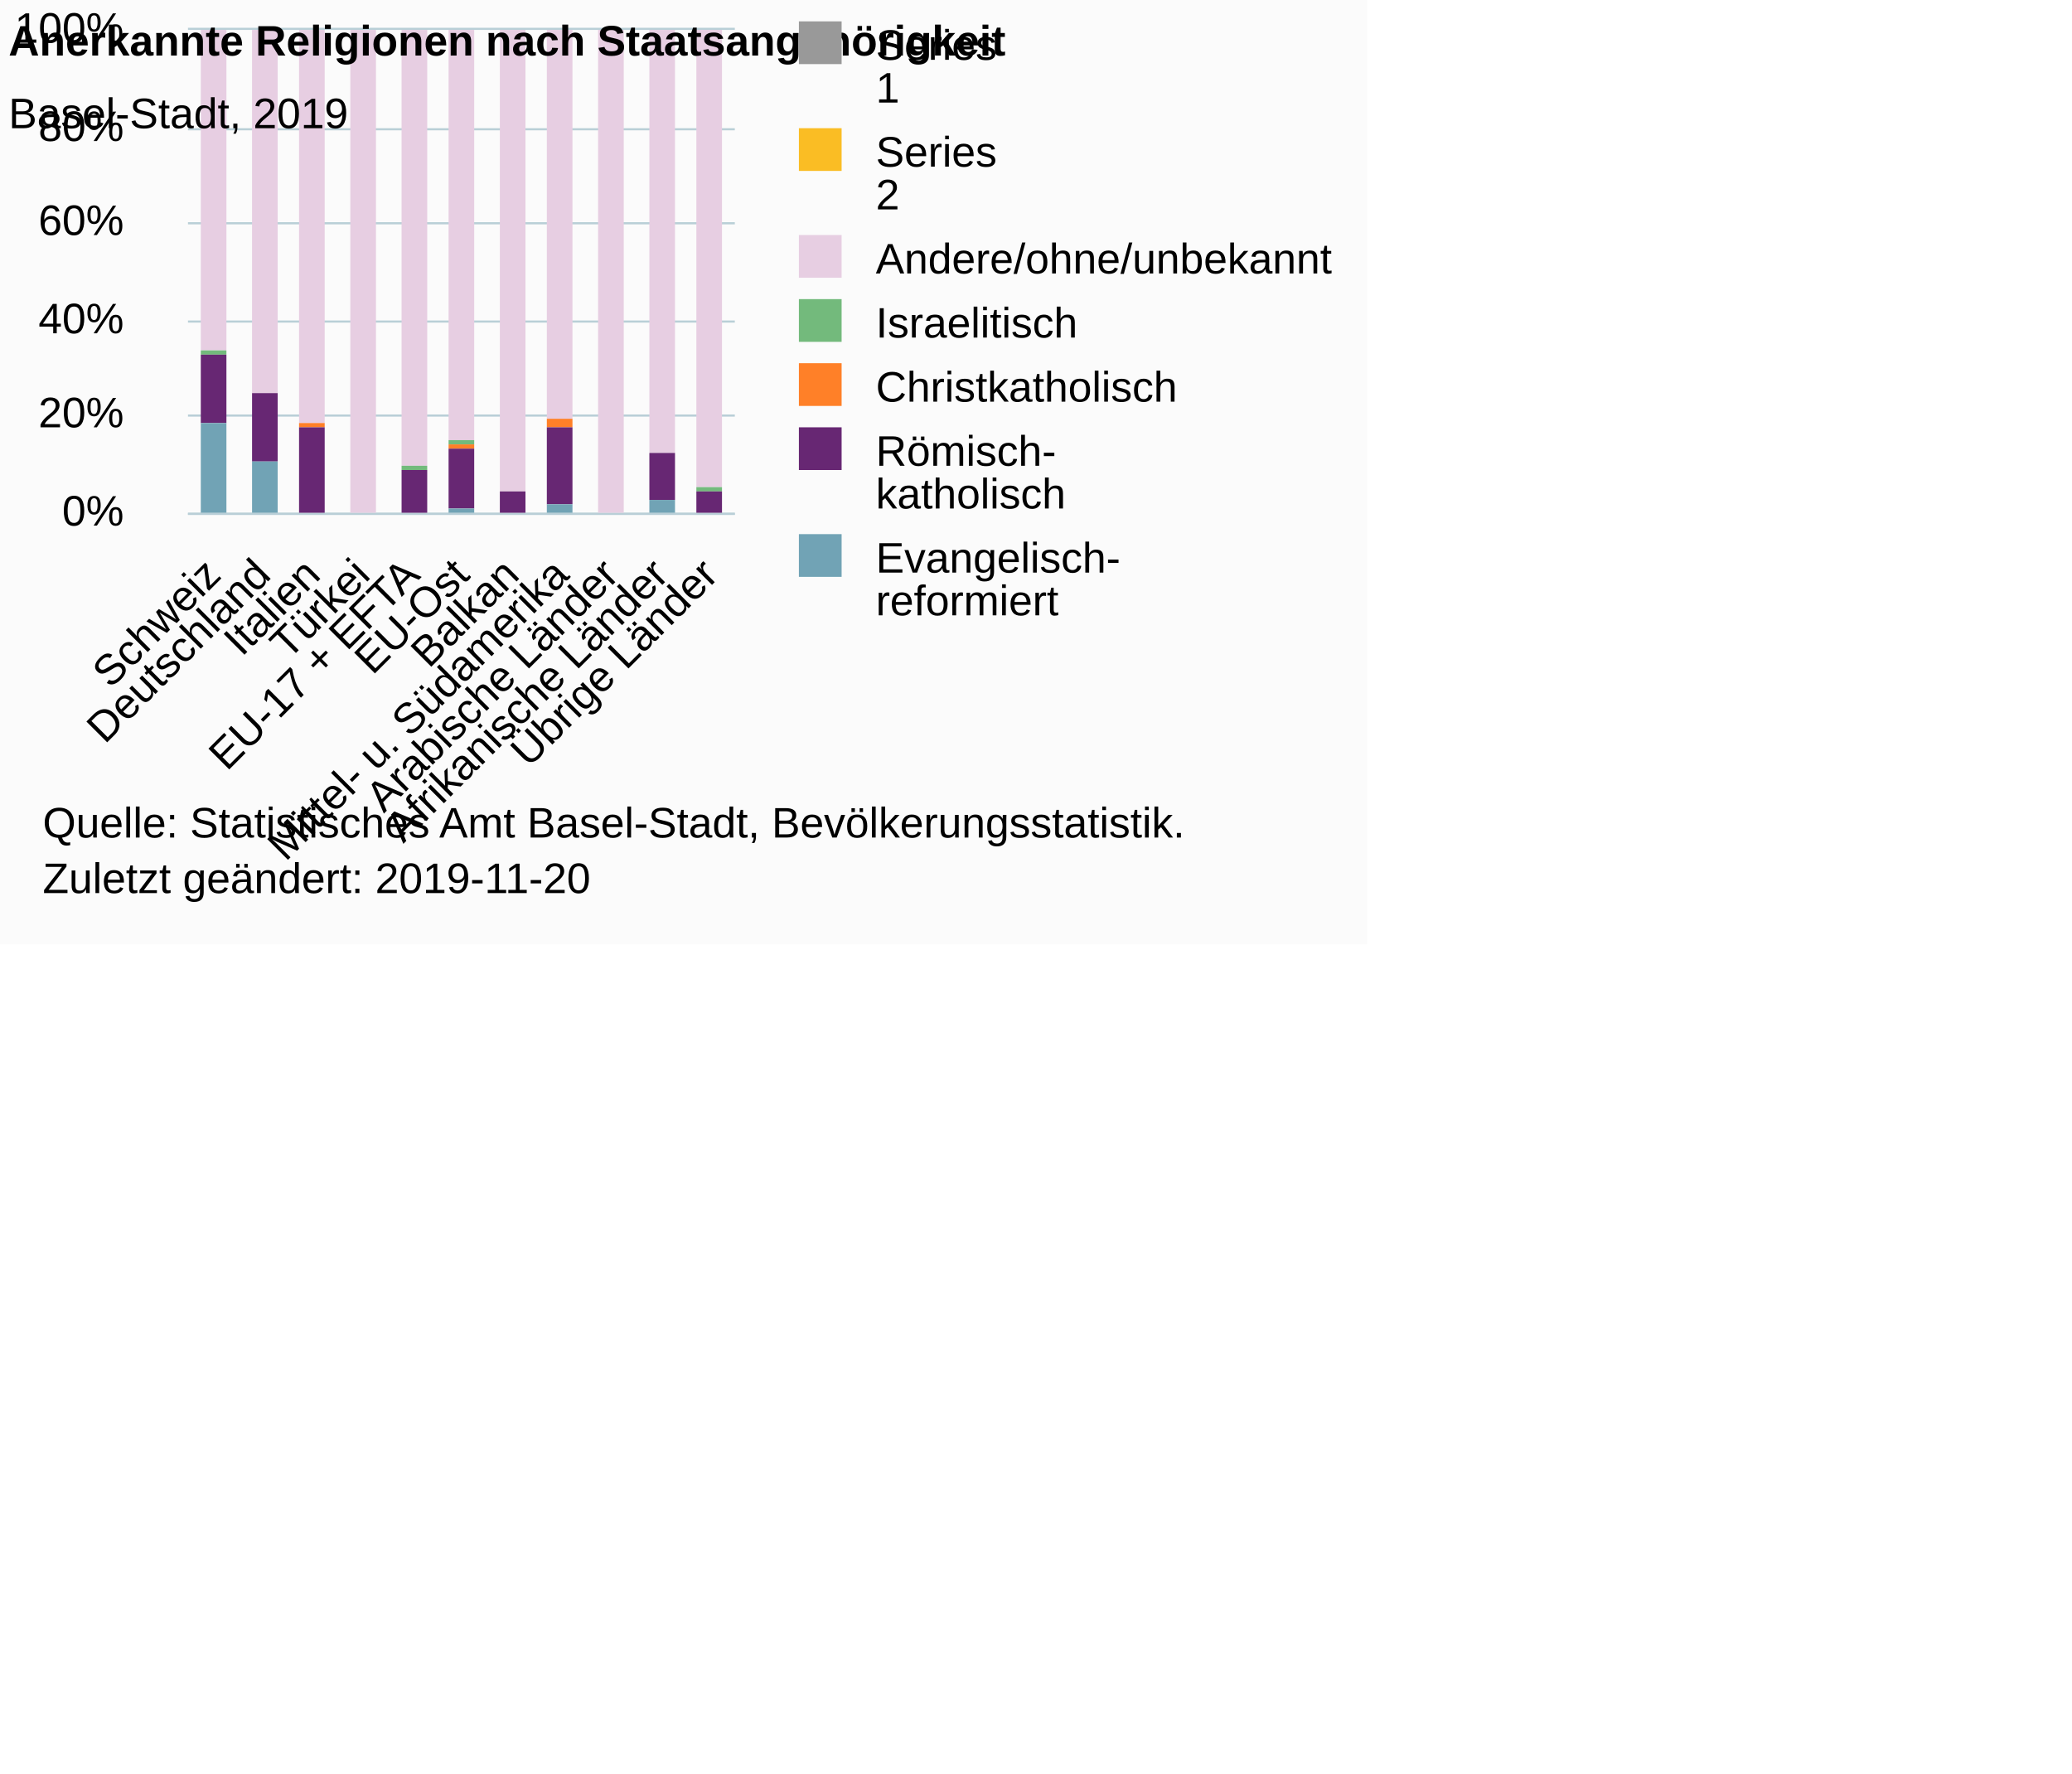
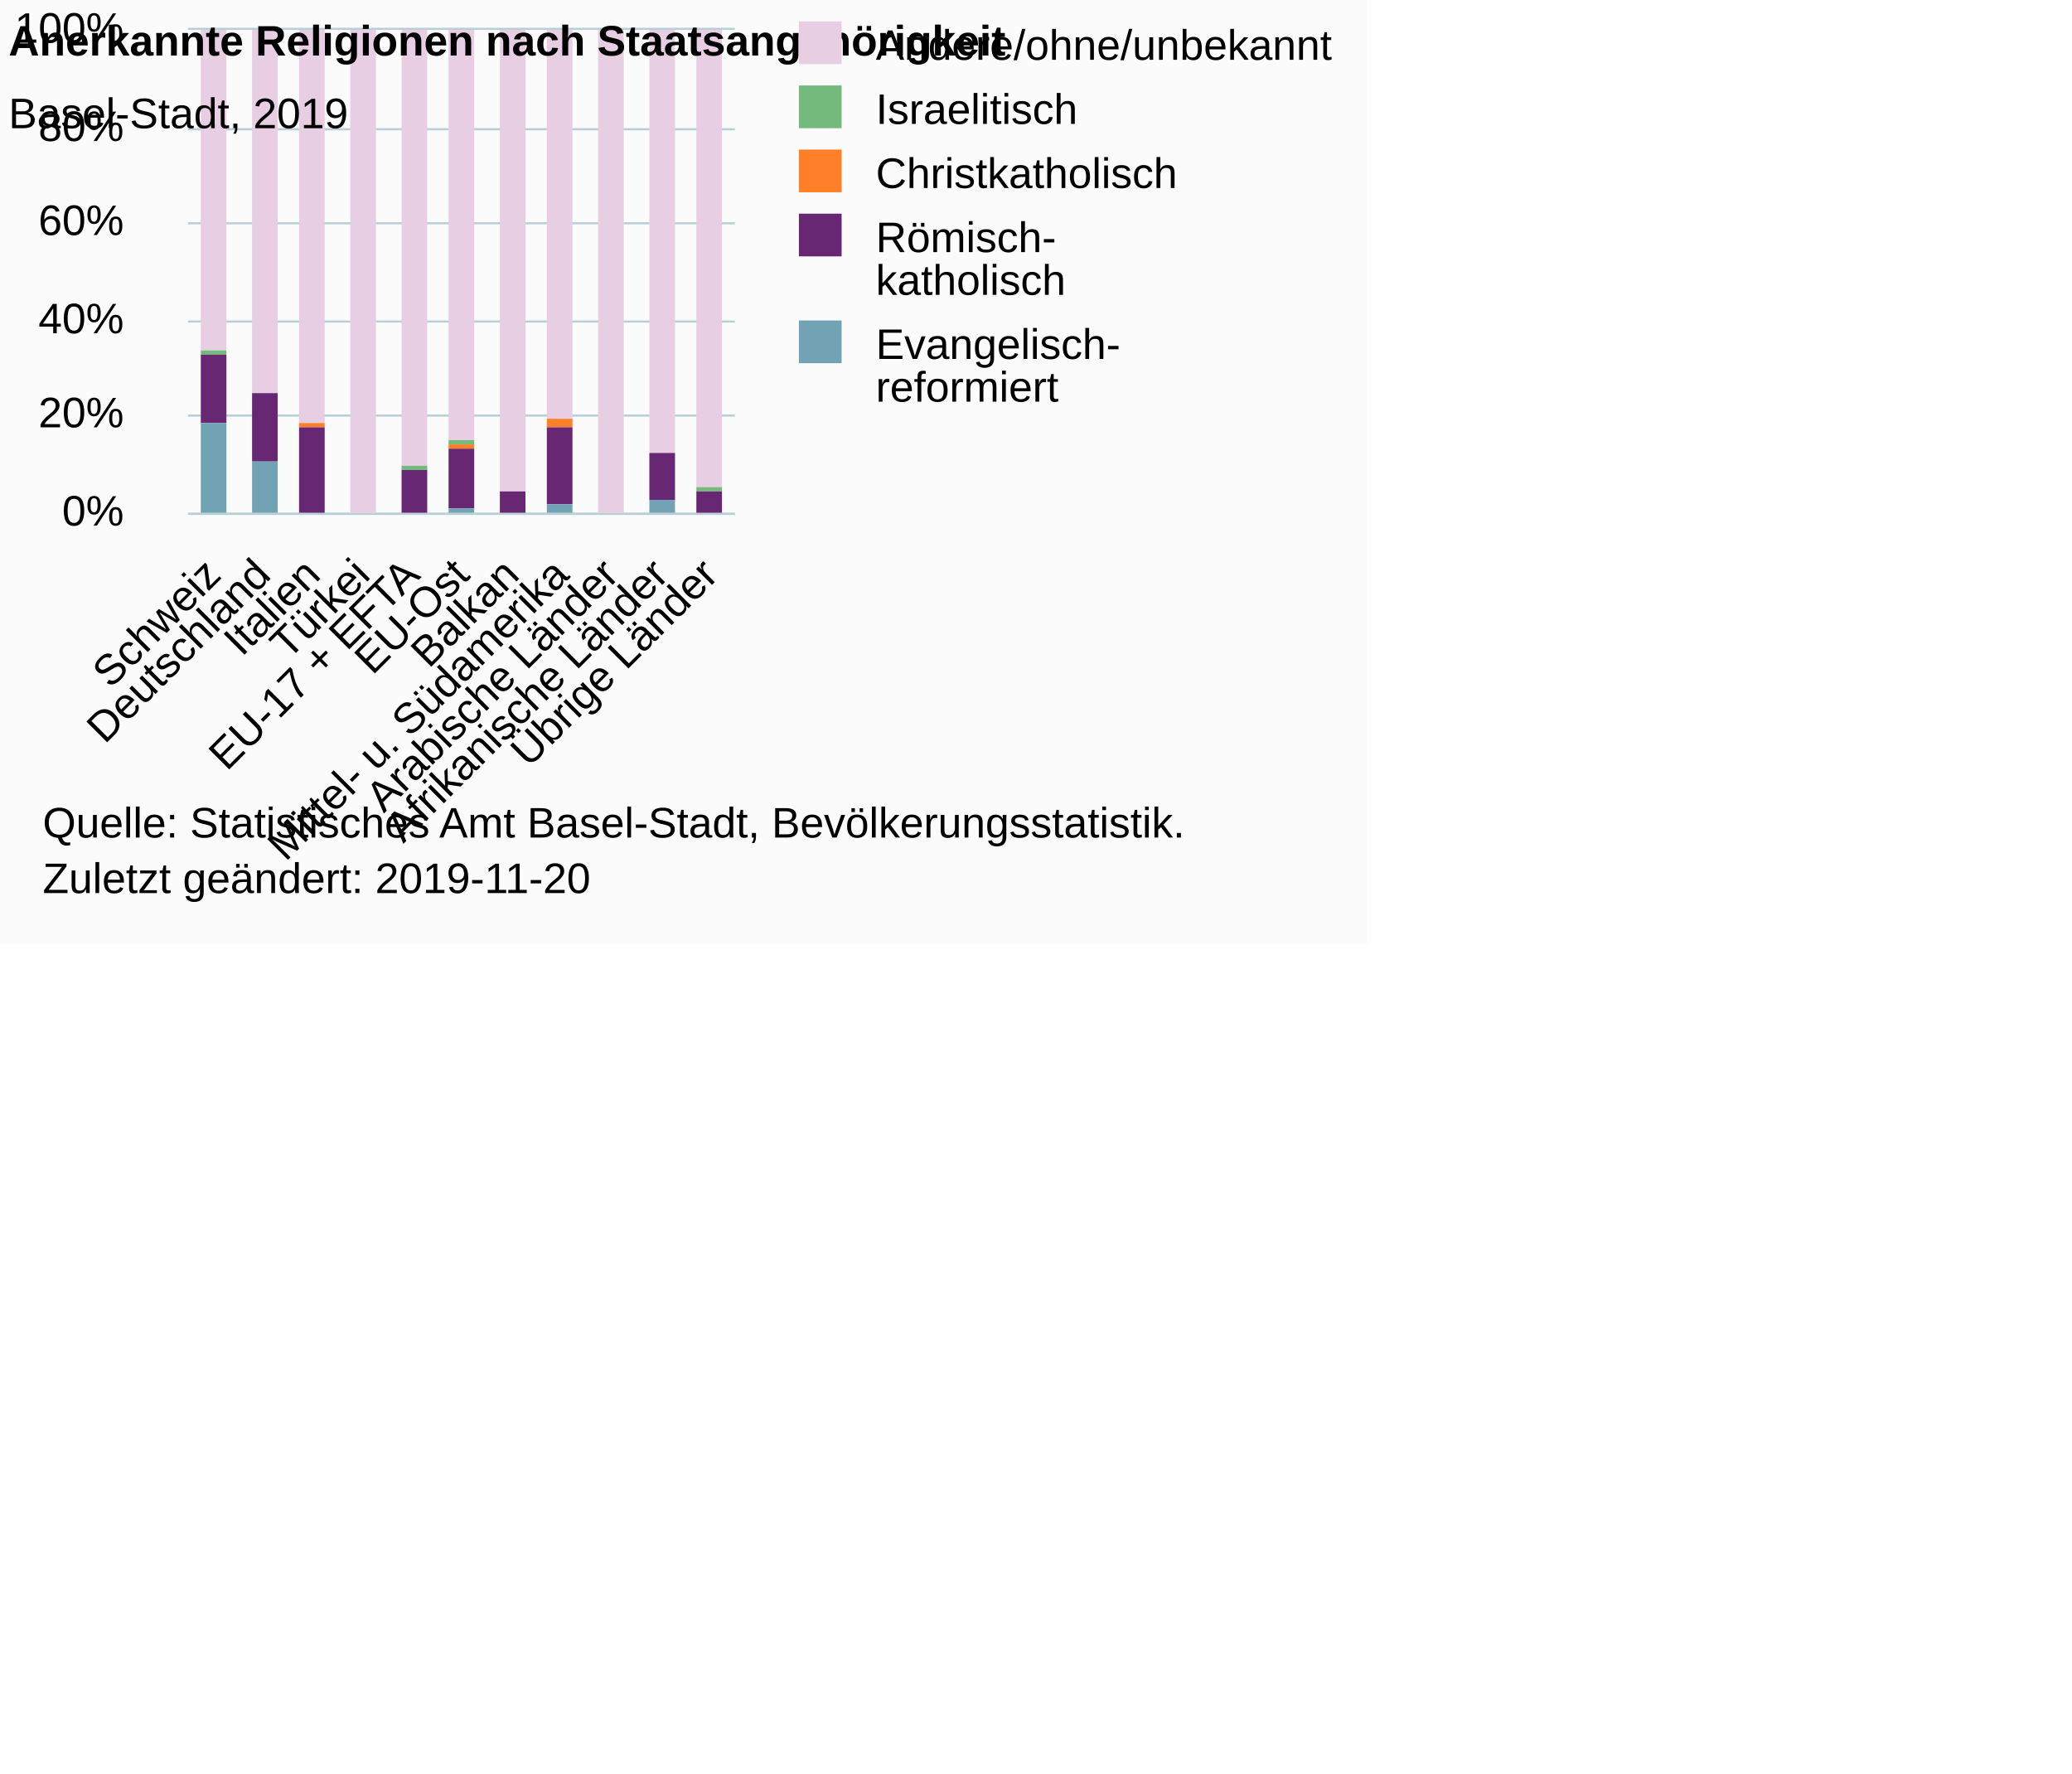
<svg xmlns="http://www.w3.org/2000/svg" version="1.1" class="highcharts-root" style="font-family:Arial;font-size:10px;color:#000000;fill:#000000;" viewBox="0 0 485 415">
  <defs>
-     <clipPath id="highcharts-iglq8eq-61-">
+     <clipPath id="highcharts-8wh6bgp-61-">
      <rect x="0" y="0" width="128" height="113" fill="none" />
    </clipPath>
-     <clipPath id="highcharts-iglq8eq-62-">
+     <clipPath id="highcharts-8wh6bgp-73-">
      <rect x="0" y="0" width="128" height="113" fill="none" />
    </clipPath>
  </defs>
  <rect fill="#fbfbfb" class="highcharts-background" x="0" y="0" width="320" height="221" rx="0" ry="0" />
  <rect fill="none" class="highcharts-plot-background" x="44" y="7" width="128" height="113" />
  <g class="highcharts-pane-group" data-z-index="0" />
  <g class="highcharts-grid highcharts-xaxis-grid" data-z-index="1">
    <path fill="none" data-z-index="1" class="highcharts-grid-line" d="M 55.5 7 L 55.5 120" opacity="1" />
    <path fill="none" data-z-index="1" class="highcharts-grid-line" d="M 66.5 7 L 66.5 120" opacity="1" />
    <path fill="none" data-z-index="1" class="highcharts-grid-line" d="M 78.5 7 L 78.5 120" opacity="1" />
    <path fill="none" data-z-index="1" class="highcharts-grid-line" d="M 90.5 7 L 90.5 120" opacity="1" />
    <path fill="none" data-z-index="1" class="highcharts-grid-line" d="M 101.5 7 L 101.5 120" opacity="1" />
    <path fill="none" data-z-index="1" class="highcharts-grid-line" d="M 113.5 7 L 113.5 120" opacity="1" />
    <path fill="none" data-z-index="1" class="highcharts-grid-line" d="M 124.5 7 L 124.5 120" opacity="1" />
    <path fill="none" data-z-index="1" class="highcharts-grid-line" d="M 136.5 7 L 136.5 120" opacity="1" />
    <path fill="none" data-z-index="1" class="highcharts-grid-line" d="M 148.5 7 L 148.5 120" opacity="1" />
    <path fill="none" data-z-index="1" class="highcharts-grid-line" d="M 159.5 7 L 159.5 120" opacity="1" />
    <path fill="none" data-z-index="1" class="highcharts-grid-line" d="M 171.5 7 L 171.5 120" opacity="1" />
    <path fill="none" data-z-index="1" class="highcharts-grid-line" d="M 43.5 7 L 43.5 120" opacity="1" />
  </g>
  <g class="highcharts-grid highcharts-yaxis-grid" data-z-index="1">
    <path fill="none" stroke="#B9CFD7" stroke-width="0.5" data-z-index="1" class="highcharts-grid-line" d="M 44 120.25 L 172 120.25" opacity="1" />
    <path fill="none" stroke="#B9CFD7" stroke-width="0.5" data-z-index="1" class="highcharts-grid-line" d="M 44 97.25 L 172 97.25" opacity="1" />
    <path fill="none" stroke="#B9CFD7" stroke-width="0.5" data-z-index="1" class="highcharts-grid-line" d="M 44 75.25 L 172 75.25" opacity="1" />
    <path fill="none" stroke="#B9CFD7" stroke-width="0.5" data-z-index="1" class="highcharts-grid-line" d="M 44 52.25 L 172 52.25" opacity="1" />
    <path fill="none" stroke="#B9CFD7" stroke-width="0.5" data-z-index="1" class="highcharts-grid-line" d="M 44 30.25 L 172 30.25" opacity="1" />
    <path fill="none" stroke="#B9CFD7" stroke-width="0.5" data-z-index="1" class="highcharts-grid-line" d="M 44 6.75 L 172 6.75" opacity="1" />
  </g>
  <rect fill="none" class="highcharts-plot-border" data-z-index="1" x="44" y="7" width="128" height="113" />
  <g class="highcharts-axis highcharts-xaxis" data-z-index="2">
    <path fill="none" class="highcharts-axis-line" stroke="#B9CFD7" stroke-width="0.5" data-z-index="7" d="M 44 120.25 L 172 120.25" />
  </g>
  <g class="highcharts-axis highcharts-yaxis" data-z-index="2">
    <path fill="none" class="highcharts-axis-line" data-z-index="7" d="M 44 7 L 44 120" />
  </g>
  <g class="highcharts-series-group" data-z-index="3">
-     <g class="highcharts-series highcharts-series-0 highcharts-column-series" data-z-index="0.1" opacity="1" transform="translate(44,7) scale(1 1)" clip-path="url(#highcharts-iglq8eq-62-)" />
-     <g class="highcharts-markers highcharts-series-0 highcharts-column-series" data-z-index="0.1" opacity="1" transform="translate(44,7) scale(1 1)" clip-path="none" />
-     <g class="highcharts-series highcharts-series-1 highcharts-column-series" data-z-index="0.1" opacity="1" transform="translate(44,7) scale(1 1)" clip-path="url(#highcharts-iglq8eq-62-)" />
-     <g class="highcharts-markers highcharts-series-1 highcharts-column-series" data-z-index="0.1" opacity="1" transform="translate(44,7) scale(1 1)" clip-path="none" />
-     <g class="highcharts-series highcharts-series-2 highcharts-column-series" data-z-index="0.1" opacity="1" transform="translate(44,7) scale(1 1)" clip-path="url(#highcharts-iglq8eq-62-)">
+     <g class="highcharts-series highcharts-series-0 highcharts-column-series" data-z-index="0.1" opacity="1" transform="translate(44,7) scale(1 1)" clip-path="url(#highcharts-8wh6bgp-73-)">
      <rect x="3" y="0" width="6" height="75" fill="#E7CEE2" opacity="1" class="highcharts-point" />
      <rect x="15" y="0" width="6" height="85" fill="#E7CEE2" opacity="1" class="highcharts-point" />
      <rect x="26" y="0" width="6" height="92" fill="#E7CEE2" opacity="1" class="highcharts-point" />
      <rect x="38" y="0" width="6" height="114" fill="#E7CEE2" opacity="1" class="highcharts-point" />
      <rect x="50" y="0" width="6" height="102" fill="#E7CEE2" opacity="1" class="highcharts-point" />
      <rect x="61" y="0" width="6" height="96" fill="#E7CEE2" opacity="1" class="highcharts-point" />
      <rect x="73" y="0" width="6" height="108" fill="#E7CEE2" opacity="1" class="highcharts-point" />
      <rect x="84" y="0" width="6" height="91" fill="#E7CEE2" opacity="1" class="highcharts-point" />
      <rect x="96" y="0" width="6" height="113" fill="#E7CEE2" opacity="1" class="highcharts-point" />
      <rect x="108" y="0" width="6" height="99" fill="#E7CEE2" opacity="1" class="highcharts-point" />
      <rect x="119" y="0" width="6" height="107" fill="#E7CEE2" opacity="1" class="highcharts-point" />
    </g>
-     <g class="highcharts-markers highcharts-series-2 highcharts-column-series" data-z-index="0.1" opacity="1" transform="translate(44,7) scale(1 1)" clip-path="none" />
-     <g class="highcharts-series highcharts-series-3 highcharts-column-series" data-z-index="0.1" opacity="1" transform="translate(44,7) scale(1 1)" clip-path="url(#highcharts-iglq8eq-62-)">
+     <g class="highcharts-markers highcharts-series-0 highcharts-column-series" data-z-index="0.1" opacity="1" transform="translate(44,7) scale(1 1)" clip-path="none" />
+     <g class="highcharts-series highcharts-series-1 highcharts-column-series" data-z-index="0.1" opacity="1" transform="translate(44,7) scale(1 1)" clip-path="url(#highcharts-8wh6bgp-73-)">
      <rect x="3" y="75" width="6" height="1" fill="#73ba7c" opacity="1" class="highcharts-point" />
      <rect x="15" y="85" width="6" height="0" fill="#73ba7c" opacity="1" class="highcharts-point" />
      <rect x="26" y="92" width="6" height="0" fill="#73ba7c" opacity="1" class="highcharts-point" />
      <rect x="38" y="114" width="6" height="0" fill="#73ba7c" opacity="1" class="highcharts-point" />
      <rect x="50" y="102" width="6" height="1" fill="#73ba7c" opacity="1" class="highcharts-point" />
      <rect x="61" y="96" width="6" height="1" fill="#73ba7c" opacity="1" class="highcharts-point" />
      <rect x="73" y="108" width="6" height="0" fill="#73ba7c" opacity="1" class="highcharts-point" />
      <rect x="84" y="91" width="6" height="0" fill="#73ba7c" opacity="1" class="highcharts-point" />
      <rect x="96" y="113" width="6" height="0" fill="#73ba7c" opacity="1" class="highcharts-point" />
      <rect x="108" y="99" width="6" height="0" fill="#73ba7c" opacity="1" class="highcharts-point" />
      <rect x="119" y="107" width="6" height="1" fill="#73ba7c" opacity="1" class="highcharts-point" />
    </g>
-     <g class="highcharts-markers highcharts-series-3 highcharts-column-series" data-z-index="0.1" opacity="1" transform="translate(44,7) scale(1 1)" clip-path="none" />
-     <g class="highcharts-series highcharts-series-4 highcharts-column-series" data-z-index="0.1" opacity="1" transform="translate(44,7) scale(1 1)" clip-path="url(#highcharts-iglq8eq-62-)">
+     <g class="highcharts-markers highcharts-series-1 highcharts-column-series" data-z-index="0.1" opacity="1" transform="translate(44,7) scale(1 1)" clip-path="none" />
+     <g class="highcharts-series highcharts-series-2 highcharts-column-series" data-z-index="0.1" opacity="1" transform="translate(44,7) scale(1 1)" clip-path="url(#highcharts-8wh6bgp-73-)">
      <rect x="3" y="76" width="6" height="0" fill="#ff8028" opacity="1" class="highcharts-point" />
      <rect x="15" y="85" width="6" height="0" fill="#ff8028" opacity="1" class="highcharts-point" />
      <rect x="26" y="92" width="6" height="1" fill="#ff8028" opacity="1" class="highcharts-point" />
      <rect x="38" y="114" width="6" height="0" fill="#ff8028" opacity="1" class="highcharts-point" />
      <rect x="50" y="103" width="6" height="0" fill="#ff8028" opacity="1" class="highcharts-point" />
      <rect x="61" y="97" width="6" height="1" fill="#ff8028" opacity="1" class="highcharts-point" />
      <rect x="73" y="108" width="6" height="0" fill="#ff8028" opacity="1" class="highcharts-point" />
      <rect x="84" y="91" width="6" height="2" fill="#ff8028" opacity="1" class="highcharts-point" />
      <rect x="96" y="113" width="6" height="0" fill="#ff8028" opacity="1" class="highcharts-point" />
      <rect x="108" y="99" width="6" height="0" fill="#ff8028" opacity="1" class="highcharts-point" />
      <rect x="119" y="108" width="6" height="0" fill="#ff8028" opacity="1" class="highcharts-point" />
    </g>
-     <g class="highcharts-markers highcharts-series-4 highcharts-column-series" data-z-index="0.1" opacity="1" transform="translate(44,7) scale(1 1)" clip-path="none" />
-     <g class="highcharts-series highcharts-series-5 highcharts-column-series" data-z-index="0.1" opacity="1" transform="translate(44,7) scale(1 1)" clip-path="url(#highcharts-iglq8eq-62-)">
+     <g class="highcharts-markers highcharts-series-2 highcharts-column-series" data-z-index="0.1" opacity="1" transform="translate(44,7) scale(1 1)" clip-path="none" />
+     <g class="highcharts-series highcharts-series-3 highcharts-column-series" data-z-index="0.1" opacity="1" transform="translate(44,7) scale(1 1)" clip-path="url(#highcharts-8wh6bgp-73-)">
      <rect x="3" y="76" width="6" height="16" fill="#672773" opacity="1" class="highcharts-point" />
      <rect x="15" y="85" width="6" height="16" fill="#672773" opacity="1" class="highcharts-point" />
      <rect x="26" y="93" width="6" height="21" fill="#672773" opacity="1" class="highcharts-point" />
      <rect x="38" y="114" width="6" height="0" fill="#672773" opacity="1" class="highcharts-point" />
      <rect x="50" y="103" width="6" height="10" fill="#672773" opacity="1" class="highcharts-point" />
      <rect x="61" y="98" width="6" height="14" fill="#672773" opacity="1" class="highcharts-point" />
      <rect x="73" y="108" width="6" height="6" fill="#672773" opacity="1" class="highcharts-point" />
      <rect x="84" y="93" width="6" height="18" fill="#672773" opacity="1" class="highcharts-point" />
      <rect x="96" y="113" width="6" height="1" fill="#672773" opacity="1" class="highcharts-point" />
      <rect x="108" y="99" width="6" height="11" fill="#672773" opacity="1" class="highcharts-point" />
      <rect x="119" y="108" width="6" height="5" fill="#672773" opacity="1" class="highcharts-point" />
    </g>
-     <g class="highcharts-markers highcharts-series-5 highcharts-column-series" data-z-index="0.1" opacity="1" transform="translate(44,7) scale(1 1)" clip-path="none" />
-     <g class="highcharts-series highcharts-series-6 highcharts-column-series" data-z-index="0.1" opacity="1" transform="translate(44,7) scale(1 1)" clip-path="url(#highcharts-iglq8eq-62-)">
+     <g class="highcharts-markers highcharts-series-3 highcharts-column-series" data-z-index="0.1" opacity="1" transform="translate(44,7) scale(1 1)" clip-path="none" />
+     <g class="highcharts-series highcharts-series-4 highcharts-column-series" data-z-index="0.1" opacity="1" transform="translate(44,7) scale(1 1)" clip-path="url(#highcharts-8wh6bgp-73-)">
      <rect x="3" y="92" width="6" height="22" fill="#71a3b5" opacity="1" class="highcharts-point" />
      <rect x="15" y="101" width="6" height="13" fill="#71a3b5" opacity="1" class="highcharts-point" />
      <rect x="26" y="114" width="6" height="0" fill="#71a3b5" opacity="1" class="highcharts-point" />
      <rect x="38" y="114" width="6" height="0" fill="#71a3b5" opacity="1" class="highcharts-point" />
      <rect x="50" y="113" width="6" height="1" fill="#71a3b5" opacity="1" class="highcharts-point" />
      <rect x="61" y="112" width="6" height="2" fill="#71a3b5" opacity="1" class="highcharts-point" />
      <rect x="73" y="114" width="6" height="0" fill="#71a3b5" opacity="1" class="highcharts-point" />
      <rect x="84" y="111" width="6" height="3" fill="#71a3b5" opacity="1" class="highcharts-point" />
      <rect x="96" y="114" width="6" height="0" fill="#71a3b5" opacity="1" class="highcharts-point" />
      <rect x="108" y="110" width="6" height="4" fill="#71a3b5" opacity="1" class="highcharts-point" />
      <rect x="119" y="113" width="6" height="1" fill="#71a3b5" opacity="1" class="highcharts-point" />
    </g>
-     <g class="highcharts-markers highcharts-series-6 highcharts-column-series" data-z-index="0.1" opacity="1" transform="translate(44,7) scale(1 1)" clip-path="none" />
+     <g class="highcharts-markers highcharts-series-4 highcharts-column-series" data-z-index="0.1" opacity="1" transform="translate(44,7) scale(1 1)" clip-path="none" />
  </g>
  <text x="2" text-anchor="start" class="highcharts-title" data-z-index="4" style="color:#000000;font-size:10px;font-weight:bold;fill:#000000;" y="13">
    <tspan>Anerkannte Religionen nach Staatsangehörigkeit</tspan>
  </text>
  <text x="2" text-anchor="start" class="highcharts-subtitle" data-z-index="4" style="color:#000000;font-size:10px;font-weight:normal;font-family:Arial;fill:#000000;" y="30">
    <tspan>Basel-Stadt, 2019</tspan>
  </text>
  <text x="2" text-anchor="start" class="highcharts-caption" data-z-index="4" style="color:#666666;fill:#666666;" y="219" />
  <g class="highcharts-legend" data-z-index="7" transform="translate(184,6)">
-     <rect fill="none" class="highcharts-legend-box" rx="0" ry="0" x="0" y="0" width="134" height="140" visibility="visible" />
+     <rect fill="none" class="highcharts-legend-box" rx="0" ry="0" x="0" y="0" width="134" height="90" visibility="visible" />
    <g data-z-index="1">
      <g>
        <g class="highcharts-legend-item highcharts-column-series highcharts-color-undefined highcharts-series-0" data-z-index="1" transform="translate(0,-5)">
          <text x="21" style="color:#000000;cursor:pointer;font-size:10px;font-weight:normal;line-height:10;fill:#000000;" text-anchor="start" data-z-index="2" y="13">
-             <tspan>Series</tspan>
-             <tspan x="21" dy="10">1</tspan>
-           </text>
-           <rect x="3" y="4" width="10" height="10" fill="#999999" class="highcharts-point" data-z-index="3" />
-         </g>
-         <g class="highcharts-legend-item highcharts-column-series highcharts-color-undefined highcharts-series-1" data-z-index="1" transform="translate(0,20)">
-           <text x="21" y="13" style="color:#000000;cursor:pointer;font-size:10px;font-weight:normal;line-height:10;fill:#000000;" text-anchor="start" data-z-index="2">
-             <tspan>Series</tspan>
-             <tspan x="21" dy="10">2</tspan>
-           </text>
-           <rect x="3" y="4" width="10" height="10" fill="#fabd24" class="highcharts-point" data-z-index="3" />
-         </g>
-         <g class="highcharts-legend-item highcharts-column-series highcharts-color-undefined highcharts-series-2" data-z-index="1" transform="translate(0,45)">
-           <text x="21" y="13" style="color:#000000;cursor:pointer;font-size:10px;font-weight:normal;line-height:10;fill:#000000;" text-anchor="start" data-z-index="2">
            <tspan>Andere/ohne/unbekannt</tspan>
          </text>
          <rect x="3" y="4" width="10" height="10" fill="#E7CEE2" class="highcharts-point" data-z-index="3" />
        </g>
-         <g class="highcharts-legend-item highcharts-column-series highcharts-color-undefined highcharts-series-3" data-z-index="1" transform="translate(0,60)">
+         <g class="highcharts-legend-item highcharts-column-series highcharts-color-undefined highcharts-series-1" data-z-index="1" transform="translate(0,10)">
          <text x="21" y="13" style="color:#000000;cursor:pointer;font-size:10px;font-weight:normal;line-height:10;fill:#000000;" text-anchor="start" data-z-index="2">
            <tspan>Israelitisch</tspan>
          </text>
          <rect x="3" y="4" width="10" height="10" fill="#73ba7c" class="highcharts-point" data-z-index="3" />
        </g>
-         <g class="highcharts-legend-item highcharts-column-series highcharts-color-undefined highcharts-series-4" data-z-index="1" transform="translate(0,75)">
+         <g class="highcharts-legend-item highcharts-column-series highcharts-color-undefined highcharts-series-2" data-z-index="1" transform="translate(0,25)">
          <text x="21" y="13" style="color:#000000;cursor:pointer;font-size:10px;font-weight:normal;line-height:10;fill:#000000;" text-anchor="start" data-z-index="2">
            <tspan>Christkatholisch</tspan>
          </text>
          <rect x="3" y="4" width="10" height="10" fill="#ff8028" class="highcharts-point" data-z-index="3" />
        </g>
-         <g class="highcharts-legend-item highcharts-column-series highcharts-color-undefined highcharts-series-5" data-z-index="1" transform="translate(0,90)">
+         <g class="highcharts-legend-item highcharts-column-series highcharts-color-undefined highcharts-series-3" data-z-index="1" transform="translate(0,40)">
          <text x="21" y="13" style="color:#000000;cursor:pointer;font-size:10px;font-weight:normal;line-height:10;fill:#000000;" text-anchor="start" data-z-index="2">
            <tspan>Römisch-</tspan>
            <tspan x="21" dy="10">katholisch</tspan>
          </text>
          <rect x="3" y="4" width="10" height="10" fill="#672773" class="highcharts-point" data-z-index="3" />
        </g>
-         <g class="highcharts-legend-item highcharts-column-series highcharts-color-undefined highcharts-series-6" data-z-index="1" transform="translate(0,115)">
+         <g class="highcharts-legend-item highcharts-column-series highcharts-color-undefined highcharts-series-4" data-z-index="1" transform="translate(0,65)">
          <text x="21" y="13" style="color:#000000;cursor:pointer;font-size:10px;font-weight:normal;line-height:10;fill:#000000;" text-anchor="start" data-z-index="2">
            <tspan>Evangelisch-</tspan>
            <tspan x="21" dy="10">reformiert</tspan>
          </text>
          <rect x="3" y="4" width="10" height="10" fill="#71a3b5" class="highcharts-point" data-z-index="3" />
        </g>
      </g>
    </g>
  </g>
  <g class="highcharts-axis-labels highcharts-xaxis-labels" data-z-index="7">
    <text x="52.175" style="color:#000000;cursor:default;font-size:10px;fill:#000000;" text-anchor="end" transform="translate(0,0) rotate(-45 52.1752 135)" y="135" opacity="1">Schweiz</text>
    <text x="63.812" style="color:#000000;cursor:default;font-size:10px;fill:#000000;" text-anchor="end" transform="translate(0,0) rotate(-45 63.81157 135)" y="135" opacity="1">Deutschland</text>
    <text x="75.448" style="color:#000000;cursor:default;font-size:10px;fill:#000000;" text-anchor="end" transform="translate(0,0) rotate(-45 75.44793 135)" y="135" opacity="1">Italien</text>
    <text x="87.084" style="color:#000000;cursor:default;font-size:10px;fill:#000000;" text-anchor="end" transform="translate(0,0) rotate(-45 87.0843 135)" y="135" opacity="1">Türkei</text>
    <text x="98.721" style="color:#000000;cursor:default;font-size:10px;fill:#000000;" text-anchor="end" transform="translate(0,0) rotate(-45 98.72066 135)" y="135" opacity="1">
      <tspan>EU-17 + EFTA</tspan>
    </text>
    <text x="110.357" style="color:#000000;cursor:default;font-size:10px;fill:#000000;" text-anchor="end" transform="translate(0,0) rotate(-45 110.357 135)" y="135" opacity="1">EU-Ost</text>
    <text x="121.993" style="color:#000000;cursor:default;font-size:10px;fill:#000000;" text-anchor="end" transform="translate(0,0) rotate(-45 121.9934 135)" y="135" opacity="1">Balkan</text>
    <text x="133.63" style="color:#000000;cursor:default;font-size:10px;fill:#000000;" text-anchor="end" transform="translate(0,0) rotate(-45 133.6297 135)" y="135" opacity="1">
      <tspan>Mittel- u. Südamerika</tspan>
    </text>
    <text x="145.266" style="color:#000000;cursor:default;font-size:10px;fill:#000000;" text-anchor="end" transform="translate(0,0) rotate(-45 145.2661 135)" y="135" opacity="1">
      <tspan>Arabische Länder</tspan>
    </text>
    <text x="156.902" style="color:#000000;cursor:default;font-size:10px;fill:#000000;" text-anchor="end" transform="translate(0,0) rotate(-45 156.9025 135)" y="135" opacity="1">
      <tspan>Afrikanische Länder</tspan>
    </text>
    <text x="168.539" style="color:#000000;cursor:default;font-size:10px;fill:#000000;" text-anchor="end" transform="translate(0,0) rotate(-45 168.5388 135)" y="135" opacity="1">
      <tspan>Übrige Länder</tspan>
    </text>
  </g>
  <g class="highcharts-axis-labels highcharts-yaxis-labels" data-z-index="7">
    <text x="29" style="color:#000000;cursor:default;font-size:10px;fill:#000000;" text-anchor="end" transform="translate(0,0)" y="123" opacity="1">0%</text>
    <text x="29" style="color:#000000;cursor:default;font-size:10px;fill:#000000;" text-anchor="end" transform="translate(0,0)" y="100" opacity="1">20%</text>
    <text x="29" style="color:#000000;cursor:default;font-size:10px;fill:#000000;" text-anchor="end" transform="translate(0,0)" y="78" opacity="1">40%</text>
    <text x="29" style="color:#000000;cursor:default;font-size:10px;fill:#000000;" text-anchor="end" transform="translate(0,0)" y="55" opacity="1">60%</text>
    <text x="29" style="color:#000000;cursor:default;font-size:10px;fill:#000000;" text-anchor="end" transform="translate(0,0)" y="33" opacity="1">80%</text>
    <text x="29" style="color:#000000;cursor:default;font-size:10px;fill:#000000;" text-anchor="end" transform="translate(0,0)" y="10" opacity="1">100%</text>
  </g>
  <text x="10" class="highcharts-credits" text-anchor="start" data-z-index="8" style="cursor:default;color:#000000;font-size:10px;fill:#000000;" y="196">
    <tspan>Quelle: Statistisches Amt Basel-Stadt, Bevölkerungsstatistik.</tspan>
    <tspan x="10" dy="13">Zuletzt geändert: 2019-11-20</tspan>
  </text>
</svg>
